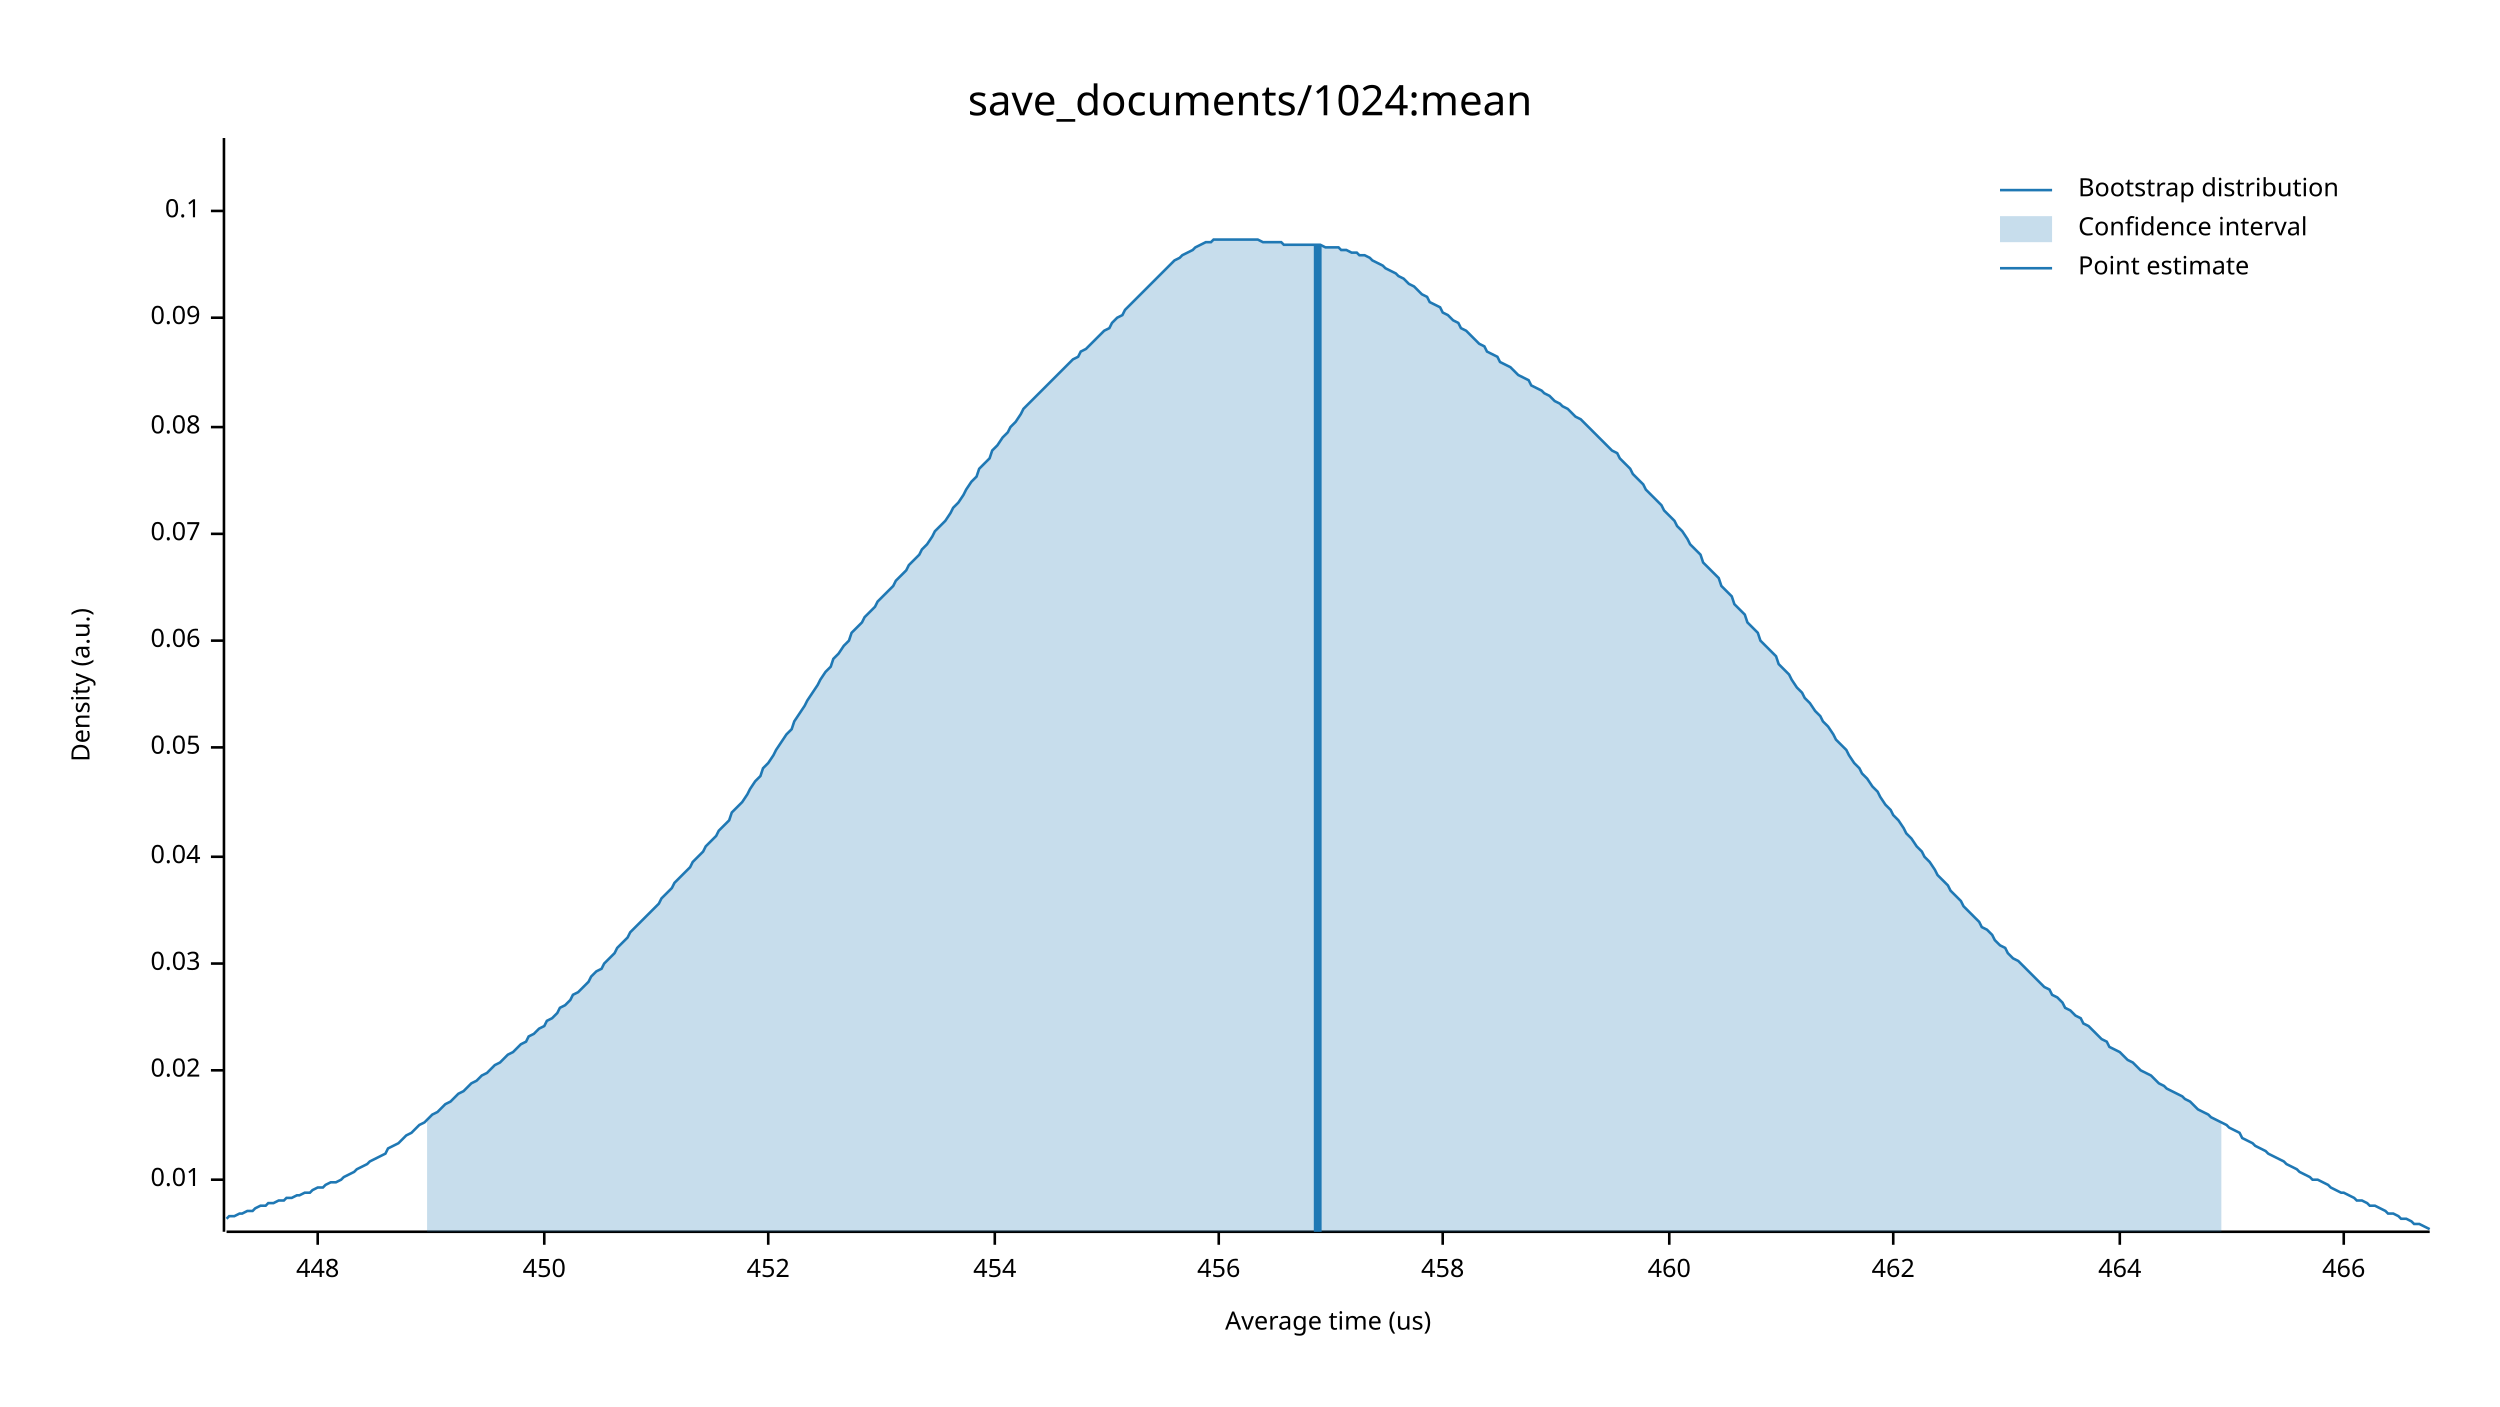
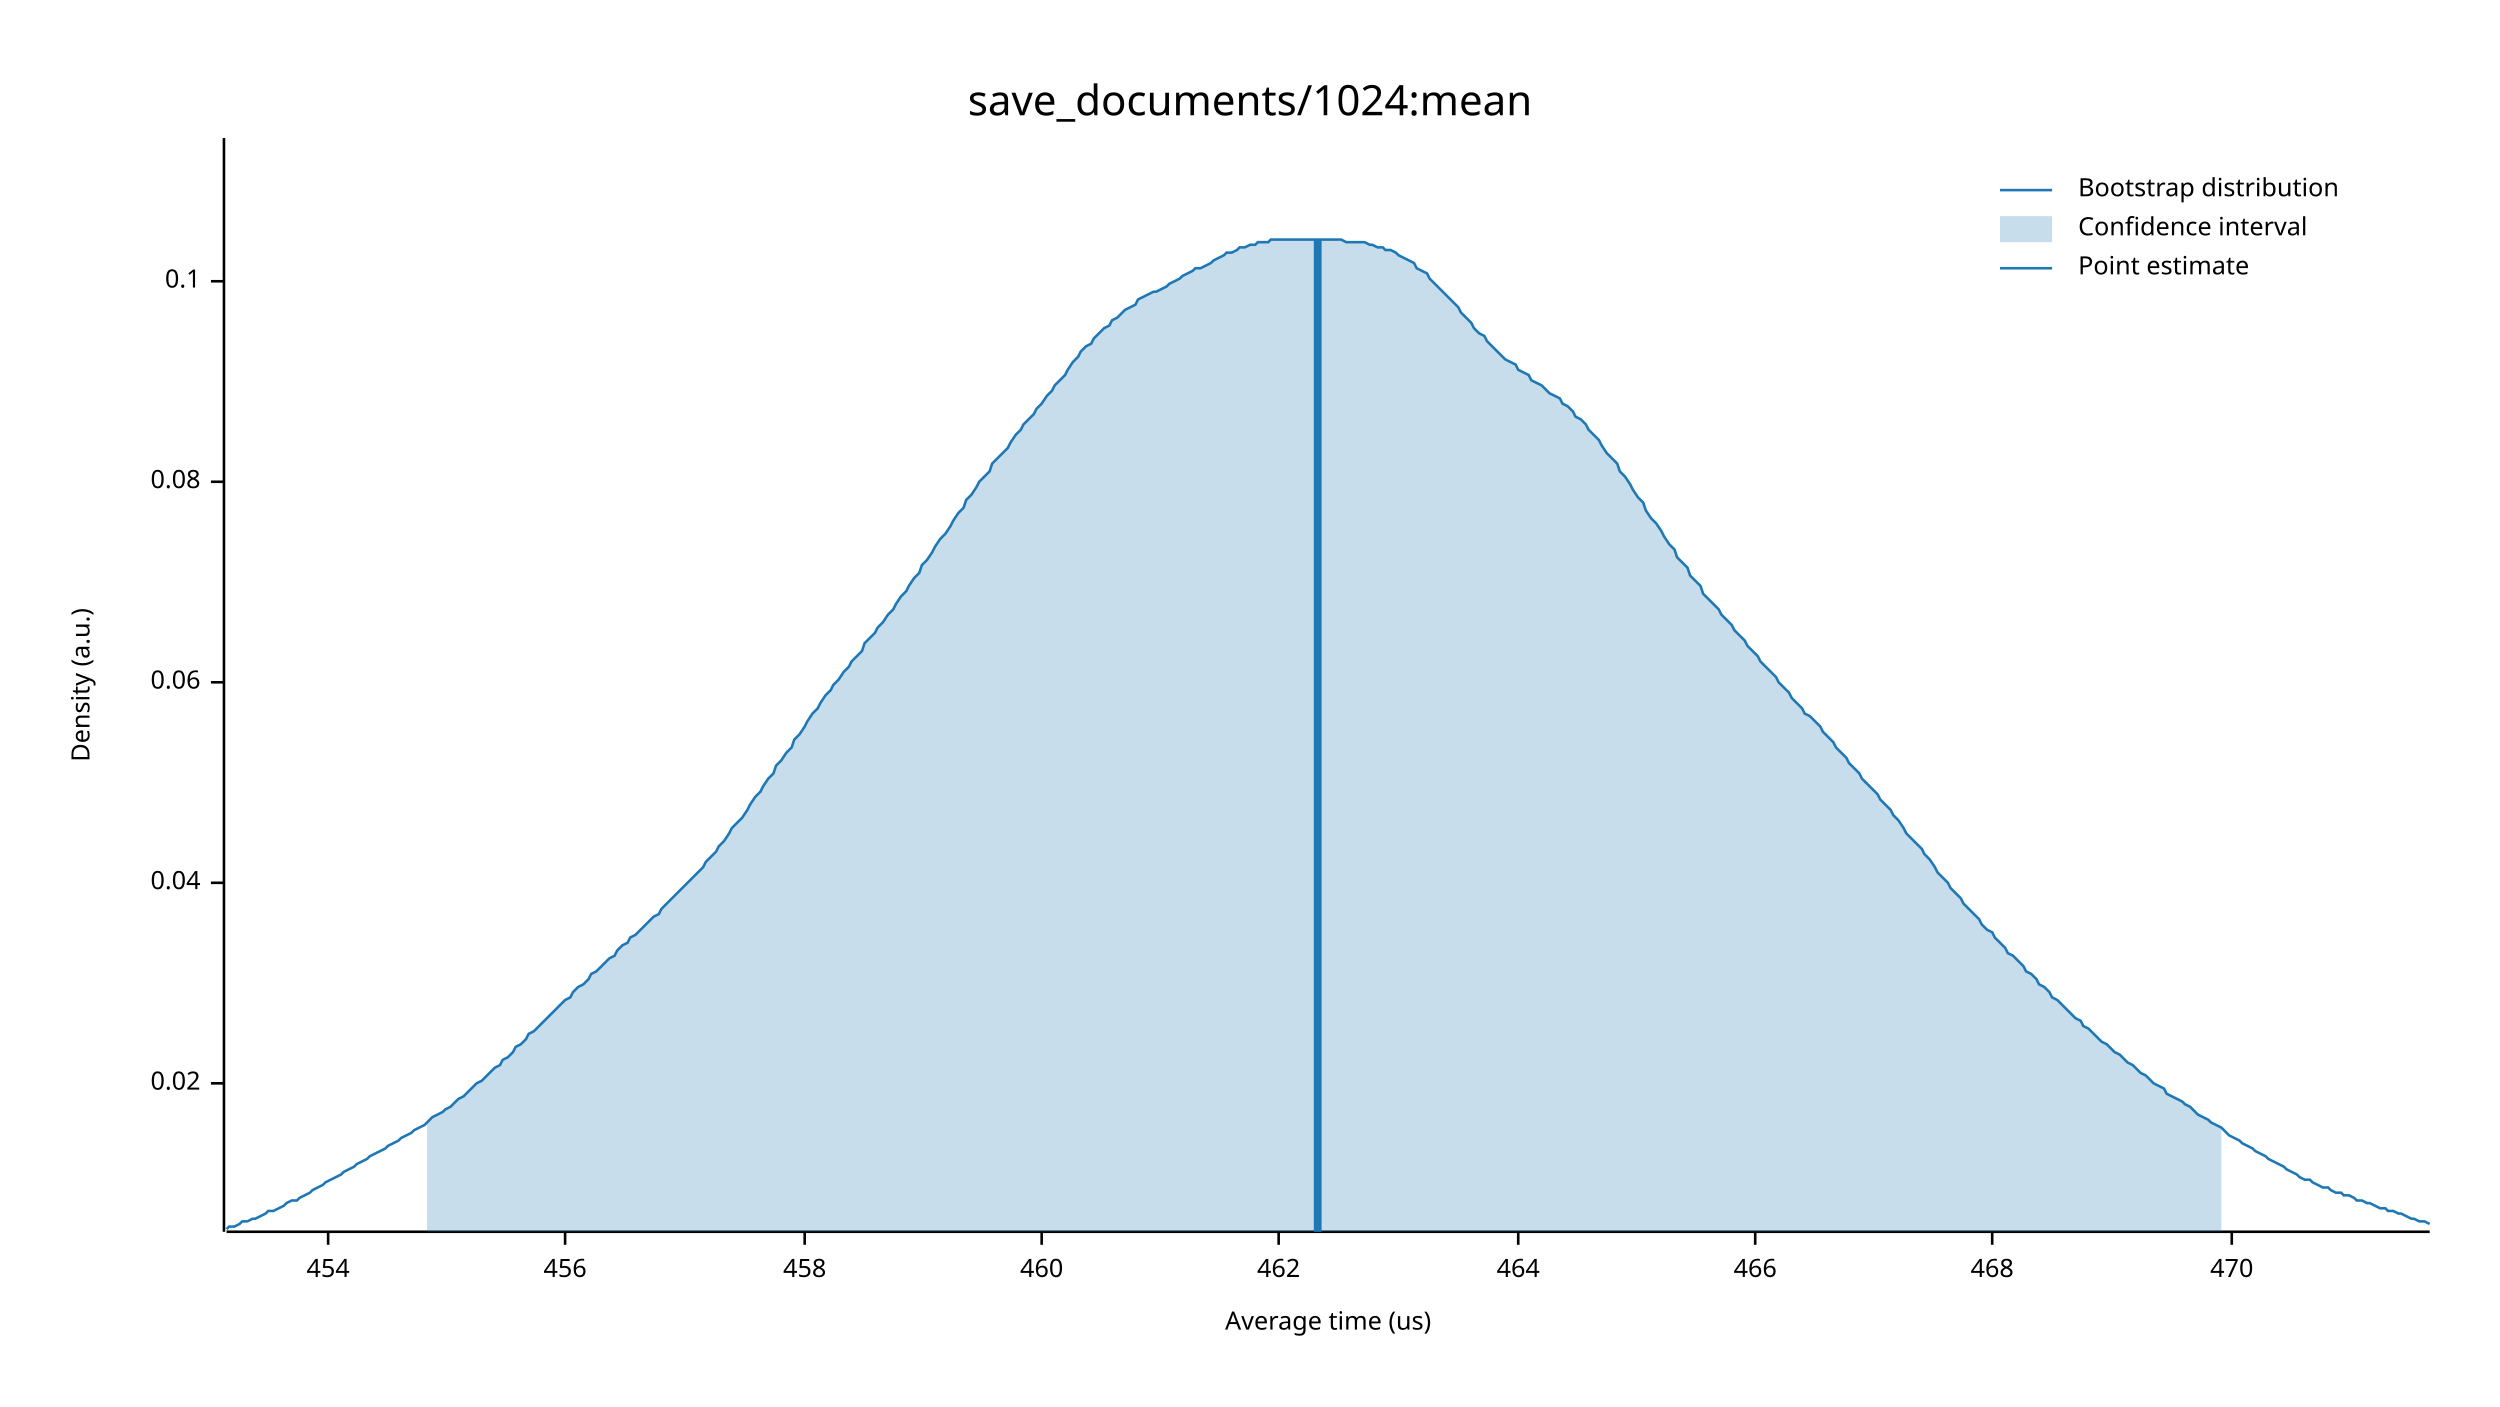
<svg xmlns="http://www.w3.org/2000/svg" width="960" height="540" viewBox="0 0 960 540">
  <text x="480" y="32" dy="0.76em" text-anchor="middle" font-family="sans-serif" font-size="16.129" opacity="1" fill="#000000">
save_documents/1024:mean
</text>
  <text x="27" y="263" dy="0.76em" text-anchor="middle" font-family="sans-serif" font-size="9.677" opacity="1" fill="#000000" transform="rotate(270, 27, 263)">
Density (a.u.)
</text>
  <text x="510" y="513" dy="-0.5ex" text-anchor="middle" font-family="sans-serif" font-size="9.677" opacity="1" fill="#000000">
Average time (us)
</text>
  <polyline fill="none" opacity="1" stroke="#000000" stroke-width="1" points="86,53 86,473 " />
-   <text x="77" y="453" dy="0.5ex" text-anchor="end" font-family="sans-serif" font-size="9.677" opacity="1" fill="#000000">
- 0.01
- </text>
-   <polyline fill="none" opacity="1" stroke="#000000" stroke-width="1" points="81,453 86,453 " />
-   <text x="77" y="411" dy="0.5ex" text-anchor="end" font-family="sans-serif" font-size="9.677" opacity="1" fill="#000000">
+   <text x="77" y="416" dy="0.5ex" text-anchor="end" font-family="sans-serif" font-size="9.677" opacity="1" fill="#000000">
0.02
</text>
-   <polyline fill="none" opacity="1" stroke="#000000" stroke-width="1" points="81,411 86,411 " />
-   <text x="77" y="370" dy="0.5ex" text-anchor="end" font-family="sans-serif" font-size="9.677" opacity="1" fill="#000000">
- 0.03
- </text>
-   <polyline fill="none" opacity="1" stroke="#000000" stroke-width="1" points="81,370 86,370 " />
-   <text x="77" y="329" dy="0.5ex" text-anchor="end" font-family="sans-serif" font-size="9.677" opacity="1" fill="#000000">
+   <polyline fill="none" opacity="1" stroke="#000000" stroke-width="1" points="81,416 86,416 " />
+   <text x="77" y="339" dy="0.5ex" text-anchor="end" font-family="sans-serif" font-size="9.677" opacity="1" fill="#000000">
0.04
</text>
-   <polyline fill="none" opacity="1" stroke="#000000" stroke-width="1" points="81,329 86,329 " />
-   <text x="77" y="287" dy="0.5ex" text-anchor="end" font-family="sans-serif" font-size="9.677" opacity="1" fill="#000000">
- 0.05
- </text>
-   <polyline fill="none" opacity="1" stroke="#000000" stroke-width="1" points="81,287 86,287 " />
-   <text x="77" y="246" dy="0.5ex" text-anchor="end" font-family="sans-serif" font-size="9.677" opacity="1" fill="#000000">
+   <polyline fill="none" opacity="1" stroke="#000000" stroke-width="1" points="81,339 86,339 " />
+   <text x="77" y="262" dy="0.5ex" text-anchor="end" font-family="sans-serif" font-size="9.677" opacity="1" fill="#000000">
0.06
</text>
-   <polyline fill="none" opacity="1" stroke="#000000" stroke-width="1" points="81,246 86,246 " />
-   <text x="77" y="205" dy="0.5ex" text-anchor="end" font-family="sans-serif" font-size="9.677" opacity="1" fill="#000000">
- 0.07
- </text>
-   <polyline fill="none" opacity="1" stroke="#000000" stroke-width="1" points="81,205 86,205 " />
-   <text x="77" y="164" dy="0.5ex" text-anchor="end" font-family="sans-serif" font-size="9.677" opacity="1" fill="#000000">
+   <polyline fill="none" opacity="1" stroke="#000000" stroke-width="1" points="81,262 86,262 " />
+   <text x="77" y="185" dy="0.5ex" text-anchor="end" font-family="sans-serif" font-size="9.677" opacity="1" fill="#000000">
0.08
</text>
-   <polyline fill="none" opacity="1" stroke="#000000" stroke-width="1" points="81,164 86,164 " />
-   <text x="77" y="122" dy="0.5ex" text-anchor="end" font-family="sans-serif" font-size="9.677" opacity="1" fill="#000000">
- 0.09
- </text>
-   <polyline fill="none" opacity="1" stroke="#000000" stroke-width="1" points="81,122 86,122 " />
-   <text x="77" y="81" dy="0.5ex" text-anchor="end" font-family="sans-serif" font-size="9.677" opacity="1" fill="#000000">
+   <polyline fill="none" opacity="1" stroke="#000000" stroke-width="1" points="81,185 86,185 " />
+   <text x="77" y="108" dy="0.5ex" text-anchor="end" font-family="sans-serif" font-size="9.677" opacity="1" fill="#000000">
0.1
</text>
-   <polyline fill="none" opacity="1" stroke="#000000" stroke-width="1" points="81,81 86,81 " />
+   <polyline fill="none" opacity="1" stroke="#000000" stroke-width="1" points="81,108 86,108 " />
  <polyline fill="none" opacity="1" stroke="#000000" stroke-width="1" points="87,473 933,473 " />
-   <text x="122" y="483" dy="0.76em" text-anchor="middle" font-family="sans-serif" font-size="9.677" opacity="1" fill="#000000">
- 448
- </text>
-   <polyline fill="none" opacity="1" stroke="#000000" stroke-width="1" points="122,473 122,478 " />
-   <text x="209" y="483" dy="0.76em" text-anchor="middle" font-family="sans-serif" font-size="9.677" opacity="1" fill="#000000">
- 450
- </text>
-   <polyline fill="none" opacity="1" stroke="#000000" stroke-width="1" points="209,473 209,478 " />
-   <text x="295" y="483" dy="0.76em" text-anchor="middle" font-family="sans-serif" font-size="9.677" opacity="1" fill="#000000">
- 452
- </text>
-   <polyline fill="none" opacity="1" stroke="#000000" stroke-width="1" points="295,473 295,478 " />
-   <text x="382" y="483" dy="0.76em" text-anchor="middle" font-family="sans-serif" font-size="9.677" opacity="1" fill="#000000">
+   <text x="126" y="483" dy="0.76em" text-anchor="middle" font-family="sans-serif" font-size="9.677" opacity="1" fill="#000000">
454
</text>
-   <polyline fill="none" opacity="1" stroke="#000000" stroke-width="1" points="382,473 382,478 " />
-   <text x="468" y="483" dy="0.76em" text-anchor="middle" font-family="sans-serif" font-size="9.677" opacity="1" fill="#000000">
+   <polyline fill="none" opacity="1" stroke="#000000" stroke-width="1" points="126,473 126,478 " />
+   <text x="217" y="483" dy="0.76em" text-anchor="middle" font-family="sans-serif" font-size="9.677" opacity="1" fill="#000000">
456
</text>
-   <polyline fill="none" opacity="1" stroke="#000000" stroke-width="1" points="468,473 468,478 " />
-   <text x="554" y="483" dy="0.76em" text-anchor="middle" font-family="sans-serif" font-size="9.677" opacity="1" fill="#000000">
+   <polyline fill="none" opacity="1" stroke="#000000" stroke-width="1" points="217,473 217,478 " />
+   <text x="309" y="483" dy="0.76em" text-anchor="middle" font-family="sans-serif" font-size="9.677" opacity="1" fill="#000000">
458
</text>
-   <polyline fill="none" opacity="1" stroke="#000000" stroke-width="1" points="554,473 554,478 " />
-   <text x="641" y="483" dy="0.76em" text-anchor="middle" font-family="sans-serif" font-size="9.677" opacity="1" fill="#000000">
+   <polyline fill="none" opacity="1" stroke="#000000" stroke-width="1" points="309,473 309,478 " />
+   <text x="400" y="483" dy="0.76em" text-anchor="middle" font-family="sans-serif" font-size="9.677" opacity="1" fill="#000000">
460
</text>
-   <polyline fill="none" opacity="1" stroke="#000000" stroke-width="1" points="641,473 641,478 " />
-   <text x="727" y="483" dy="0.76em" text-anchor="middle" font-family="sans-serif" font-size="9.677" opacity="1" fill="#000000">
+   <polyline fill="none" opacity="1" stroke="#000000" stroke-width="1" points="400,473 400,478 " />
+   <text x="491" y="483" dy="0.76em" text-anchor="middle" font-family="sans-serif" font-size="9.677" opacity="1" fill="#000000">
462
</text>
-   <polyline fill="none" opacity="1" stroke="#000000" stroke-width="1" points="727,473 727,478 " />
-   <text x="814" y="483" dy="0.76em" text-anchor="middle" font-family="sans-serif" font-size="9.677" opacity="1" fill="#000000">
+   <polyline fill="none" opacity="1" stroke="#000000" stroke-width="1" points="491,473 491,478 " />
+   <text x="583" y="483" dy="0.76em" text-anchor="middle" font-family="sans-serif" font-size="9.677" opacity="1" fill="#000000">
464
</text>
-   <polyline fill="none" opacity="1" stroke="#000000" stroke-width="1" points="814,473 814,478 " />
-   <text x="900" y="483" dy="0.76em" text-anchor="middle" font-family="sans-serif" font-size="9.677" opacity="1" fill="#000000">
+   <polyline fill="none" opacity="1" stroke="#000000" stroke-width="1" points="583,473 583,478 " />
+   <text x="674" y="483" dy="0.76em" text-anchor="middle" font-family="sans-serif" font-size="9.677" opacity="1" fill="#000000">
466
</text>
-   <polyline fill="none" opacity="1" stroke="#000000" stroke-width="1" points="900,473 900,478 " />
-   <polyline fill="none" opacity="1" stroke="#1F78B4" stroke-width="1" points="87,468 88,467 90,467 92,466 93,466 95,465 97,465 98,464 100,463 102,463 103,462 105,462 107,461 109,461 110,460 112,460 114,459 115,459 117,458 119,458 120,457 122,456 124,456 125,455 127,454 129,454 131,453 132,452 134,451 136,450 137,449 139,448 141,447 142,446 144,445 146,444 148,443 149,441 151,440 153,439 154,438 156,436 158,435 159,434 161,432 163,431 164,430 166,428 168,427 170,425 171,424 173,423 175,421 176,420 178,419 180,417 181,416 183,415 185,413 187,412 188,411 190,409 192,408 193,407 195,405 197,404 198,403 200,401 202,400 203,398 205,397 207,395 209,394 210,392 212,391 214,389 215,387 217,386 219,384 220,382 222,381 224,379 226,377 227,375 229,373 231,372 232,370 234,368 236,366 237,364 239,362 241,360 242,358 244,356 246,354 248,352 249,351 251,349 253,347 254,345 256,343 258,341 259,339 261,337 263,335 265,333 266,331 268,329 270,327 271,325 273,323 275,321 276,319 278,317 280,315 281,312 283,310 285,308 287,305 288,303 290,300 292,298 293,295 295,293 297,290 298,288 300,285 302,282 304,280 305,277 307,274 309,271 310,269 312,266 314,263 315,261 317,258 319,256 320,253 322,251 324,248 326,246 327,243 329,241 331,239 332,237 334,235 336,233 337,231 339,229 341,227 343,225 344,223 346,221 348,219 349,217 351,215 353,213 354,211 356,209 358,206 359,204 361,202 363,200 365,197 366,195 368,193 370,190 371,188 373,185 375,183 376,180 378,178 380,176 381,173 383,171 385,168 387,166 388,164 390,162 392,159 393,157 395,155 397,153 398,152 400,150 402,148 404,146 405,145 407,143 409,141 410,140 412,138 414,137 415,135 417,134 419,132 420,131 422,129 424,127 426,126 427,124 429,122 431,121 432,119 434,117 436,115 437,114 439,112 441,110 443,108 444,107 446,105 448,103 449,102 451,100 453,99 454,98 456,97 458,96 459,95 461,94 463,93 465,93 466,92 468,92 470,92 471,92 473,92 475,92 476,92 478,92 480,92 482,92 483,92 485,93 487,93 488,93 490,93 492,93 493,94 495,94 497,94 498,94 500,94 502,94 504,94 505,94 507,94 509,95 510,95 512,95 514,95 515,96 517,96 519,97 521,97 522,98 524,98 526,99 527,100 529,101 531,102 532,103 534,104 536,105 537,106 539,107 541,109 543,110 544,111 546,113 548,114 549,116 551,117 553,118 554,120 556,121 558,123 560,124 561,126 563,127 565,129 566,130 568,132 570,133 571,135 573,136 575,137 576,139 578,140 580,141 582,143 583,144 585,145 587,146 588,148 590,149 592,150 593,151 595,152 597,154 599,155 600,156 602,157 604,159 605,160 607,161 609,163 610,164 612,166 614,168 615,169 617,171 619,173 621,174 622,176 624,178 626,180 627,182 629,184 631,186 632,188 634,190 636,192 638,194 639,196 641,198 643,200 644,202 646,204 648,207 649,209 651,211 653,213 654,216 656,218 658,220 660,222 661,225 663,227 665,229 666,232 668,234 670,236 671,239 673,241 675,243 676,246 678,248 680,250 682,252 683,255 685,257 687,259 688,261 690,264 692,266 693,268 695,270 697,273 699,275 700,277 702,279 704,282 705,284 707,286 709,288 710,290 712,293 714,295 715,297 717,299 719,302 721,304 722,306 724,309 726,311 727,313 729,315 731,318 732,320 734,322 736,325 738,327 739,329 741,331 743,334 744,336 746,338 748,340 749,342 751,344 753,346 754,348 756,350 758,352 760,354 761,356 763,357 765,359 766,361 768,363 770,364 771,366 773,368 775,369 777,371 778,372 780,374 782,376 783,377 785,379 787,380 788,382 790,383 792,385 793,387 795,388 797,390 799,391 800,393 802,394 804,396 805,397 807,399 809,400 810,402 812,403 814,404 816,406 817,407 819,408 821,410 822,411 824,412 826,413 827,414 829,416 831,417 832,418 834,419 836,420 838,421 839,422 841,423 843,425 844,426 846,427 848,428 849,429 851,430 853,431 855,432 856,433 858,434 860,435 861,437 863,438 865,439 866,440 868,441 870,442 871,443 873,444 875,445 877,446 878,447 880,448 882,449 883,450 885,451 887,452 888,453 890,453 892,454 894,455 895,456 897,457 899,458 900,458 902,459 904,460 905,461 907,461 909,462 910,463 912,463 914,464 916,465 917,466 919,466 921,467 922,468 924,468 926,469 927,470 929,470 931,471 933,472 " />
-   <polygon opacity="0.25" fill="#1F78B4" points="164,430 166,428 168,427 170,425 171,424 173,423 175,421 176,420 178,419 180,417 181,416 183,415 185,413 187,412 188,411 190,409 192,408 193,407 195,405 197,404 198,403 200,401 202,400 203,398 205,397 207,395 209,394 210,392 212,391 214,389 215,387 217,386 219,384 220,382 222,381 224,379 226,377 227,375 229,373 231,372 232,370 234,368 236,366 237,364 239,362 241,360 242,358 244,356 246,354 248,352 249,351 251,349 253,347 254,345 256,343 258,341 259,339 261,337 263,335 265,333 266,331 268,329 270,327 271,325 273,323 275,321 276,319 278,317 280,315 281,312 283,310 285,308 287,305 288,303 290,300 292,298 293,295 295,293 297,290 298,288 300,285 302,282 304,280 305,277 307,274 309,271 310,269 312,266 314,263 315,261 317,258 319,256 320,253 322,251 324,248 326,246 327,243 329,241 331,239 332,237 334,235 336,233 337,231 339,229 341,227 343,225 344,223 346,221 348,219 349,217 351,215 353,213 354,211 356,209 358,206 359,204 361,202 363,200 365,197 366,195 368,193 370,190 371,188 373,185 375,183 376,180 378,178 380,176 381,173 383,171 385,168 387,166 388,164 390,162 392,159 393,157 395,155 397,153 398,152 400,150 402,148 404,146 405,145 407,143 409,141 410,140 412,138 414,137 415,135 417,134 419,132 420,131 422,129 424,127 426,126 427,124 429,122 431,121 432,119 434,117 436,115 437,114 439,112 441,110 443,108 444,107 446,105 448,103 449,102 451,100 453,99 454,98 456,97 458,96 459,95 461,94 463,93 465,93 466,92 468,92 470,92 471,92 473,92 475,92 476,92 478,92 480,92 482,92 483,92 485,93 487,93 488,93 490,93 492,93 493,94 495,94 497,94 498,94 500,94 502,94 504,94 505,94 507,94 509,95 510,95 512,95 514,95 515,96 517,96 519,97 521,97 522,98 524,98 526,99 527,100 529,101 531,102 532,103 534,104 536,105 537,106 539,107 541,109 543,110 544,111 546,113 548,114 549,116 551,117 553,118 554,120 556,121 558,123 560,124 561,126 563,127 565,129 566,130 568,132 570,133 571,135 573,136 575,137 576,139 578,140 580,141 582,143 583,144 585,145 587,146 588,148 590,149 592,150 593,151 595,152 597,154 599,155 600,156 602,157 604,159 605,160 607,161 609,163 610,164 612,166 614,168 615,169 617,171 619,173 621,174 622,176 624,178 626,180 627,182 629,184 631,186 632,188 634,190 636,192 638,194 639,196 641,198 643,200 644,202 646,204 648,207 649,209 651,211 653,213 654,216 656,218 658,220 660,222 661,225 663,227 665,229 666,232 668,234 670,236 671,239 673,241 675,243 676,246 678,248 680,250 682,252 683,255 685,257 687,259 688,261 690,264 692,266 693,268 695,270 697,273 699,275 700,277 702,279 704,282 705,284 707,286 709,288 710,290 712,293 714,295 715,297 717,299 719,302 721,304 722,306 724,309 726,311 727,313 729,315 731,318 732,320 734,322 736,325 738,327 739,329 741,331 743,334 744,336 746,338 748,340 749,342 751,344 753,346 754,348 756,350 758,352 760,354 761,356 763,357 765,359 766,361 768,363 770,364 771,366 773,368 775,369 777,371 778,372 780,374 782,376 783,377 785,379 787,380 788,382 790,383 792,385 793,387 795,388 797,390 799,391 800,393 802,394 804,396 805,397 807,399 809,400 810,402 812,403 814,404 816,406 817,407 819,408 821,410 822,411 824,412 826,413 827,414 829,416 831,417 832,418 834,419 836,420 838,421 839,422 841,423 843,425 844,426 846,427 848,428 849,429 851,430 853,431 853,473 164,473 " />
-   <polyline fill="none" opacity="1" stroke="#1F78B4" stroke-width="3" points="506,473 506,94 " />
+   <polyline fill="none" opacity="1" stroke="#000000" stroke-width="1" points="674,473 674,478 " />
+   <text x="765" y="483" dy="0.76em" text-anchor="middle" font-family="sans-serif" font-size="9.677" opacity="1" fill="#000000">
+ 468
+ </text>
+   <polyline fill="none" opacity="1" stroke="#000000" stroke-width="1" points="765,473 765,478 " />
+   <text x="857" y="483" dy="0.76em" text-anchor="middle" font-family="sans-serif" font-size="9.677" opacity="1" fill="#000000">
+ 470
+ </text>
+   <polyline fill="none" opacity="1" stroke="#000000" stroke-width="1" points="857,473 857,478 " />
+   <polyline fill="none" opacity="1" stroke="#1F78B4" stroke-width="1" points="87,472 88,471 90,471 92,470 93,469 95,469 97,468 98,468 100,467 102,466 103,465 105,465 107,464 109,463 110,462 112,461 114,461 115,460 117,459 119,458 120,457 122,456 124,455 125,454 127,453 129,452 131,451 132,450 134,449 136,448 137,447 139,446 141,445 142,444 144,443 146,442 148,441 149,440 151,439 153,438 154,437 156,436 158,435 159,434 161,433 163,432 164,431 166,429 168,428 170,427 171,426 173,425 175,423 176,422 178,421 180,419 181,418 183,416 185,415 187,413 188,412 190,410 192,409 193,407 195,406 197,404 198,402 200,401 202,399 203,397 205,396 207,394 209,392 210,391 212,389 214,387 215,386 217,384 219,383 220,381 222,379 224,378 226,376 227,374 229,373 231,371 232,370 234,368 236,367 237,365 239,363 241,362 242,360 244,359 246,357 248,355 249,354 251,352 253,351 254,349 256,347 258,345 259,344 261,342 263,340 265,338 266,337 268,335 270,333 271,331 273,329 275,327 276,325 278,323 280,320 281,318 283,316 285,314 287,311 288,309 290,306 292,304 293,302 295,299 297,297 298,294 300,292 302,289 304,287 305,284 307,282 309,279 310,277 312,274 314,272 315,270 317,267 319,265 320,263 322,261 324,258 326,256 327,254 329,252 331,250 332,247 334,245 336,243 337,241 339,239 341,236 343,234 344,232 346,229 348,227 349,225 351,222 353,220 354,217 356,215 358,212 359,210 361,207 363,205 365,202 366,200 368,197 370,195 371,192 373,190 375,187 376,185 378,183 380,181 381,178 383,176 385,174 387,172 388,170 390,167 392,165 393,163 395,161 397,159 398,157 400,155 402,152 404,150 405,148 407,146 409,144 410,142 412,139 414,137 415,135 417,133 419,132 420,130 422,128 424,126 426,125 427,123 429,122 431,120 432,119 434,118 436,117 437,115 439,114 441,113 443,112 444,112 446,111 448,110 449,109 451,108 453,107 454,106 456,105 458,104 459,103 461,103 463,102 465,101 466,100 468,99 470,98 471,97 473,97 475,96 476,95 478,95 480,94 482,94 483,93 485,93 487,93 488,92 490,92 492,92 493,92 495,92 497,92 498,92 500,92 502,92 504,92 505,92 507,92 509,92 510,92 512,92 514,92 515,92 517,93 519,93 521,93 522,93 524,93 526,94 527,94 529,95 531,95 532,96 534,96 536,97 537,98 539,99 541,100 543,101 544,103 546,104 548,105 549,107 551,109 553,111 554,112 556,114 558,116 560,118 561,120 563,122 565,124 566,126 568,128 570,129 571,131 573,133 575,135 576,136 578,138 580,139 582,140 583,142 585,143 587,144 588,146 590,147 592,148 593,149 595,151 597,152 599,153 600,155 602,156 604,158 605,160 607,161 609,163 610,165 612,167 614,169 615,171 617,174 619,176 621,178 622,181 624,183 626,186 627,188 629,191 631,193 632,196 634,199 636,201 638,204 639,206 641,209 643,211 644,214 646,216 648,218 649,221 651,223 653,225 654,228 656,230 658,232 660,234 661,236 663,238 665,240 666,242 668,244 670,246 671,248 673,250 675,252 676,254 678,256 680,258 682,260 683,262 685,264 687,266 688,268 690,270 692,272 693,274 695,275 697,277 699,279 700,281 702,283 704,285 705,287 707,289 709,291 710,293 712,295 714,297 715,299 717,301 719,303 721,305 722,307 724,309 726,311 727,313 729,315 731,318 732,320 734,322 736,324 738,326 739,328 741,330 743,333 744,335 746,337 748,339 749,341 751,343 753,345 754,347 756,349 758,351 760,353 761,355 763,357 765,358 766,360 768,362 770,364 771,366 773,367 775,369 777,371 778,373 780,374 782,376 783,378 785,379 787,381 788,383 790,384 792,386 793,387 795,389 797,391 799,392 800,394 802,395 804,397 805,398 807,400 809,401 810,402 812,404 814,405 816,407 817,408 819,409 821,411 822,412 824,413 826,415 827,416 829,417 831,418 832,420 834,421 836,422 838,423 839,424 841,425 843,427 844,428 846,429 848,430 849,431 851,432 853,433 855,435 856,436 858,437 860,438 861,439 863,440 865,441 866,442 868,443 870,444 871,445 873,446 875,447 877,448 878,449 880,450 882,451 883,452 885,453 887,453 888,454 890,455 892,456 894,456 895,457 897,458 899,458 900,459 902,459 904,460 905,461 907,461 909,462 910,462 912,463 914,464 916,464 917,465 919,465 921,466 922,466 924,467 926,468 927,468 929,469 931,469 933,470 " />
+   <polygon opacity="0.25" fill="#1F78B4" points="164,431 166,429 168,428 170,427 171,426 173,425 175,423 176,422 178,421 180,419 181,418 183,416 185,415 187,413 188,412 190,410 192,409 193,407 195,406 197,404 198,402 200,401 202,399 203,397 205,396 207,394 209,392 210,391 212,389 214,387 215,386 217,384 219,383 220,381 222,379 224,378 226,376 227,374 229,373 231,371 232,370 234,368 236,367 237,365 239,363 241,362 242,360 244,359 246,357 248,355 249,354 251,352 253,351 254,349 256,347 258,345 259,344 261,342 263,340 265,338 266,337 268,335 270,333 271,331 273,329 275,327 276,325 278,323 280,320 281,318 283,316 285,314 287,311 288,309 290,306 292,304 293,302 295,299 297,297 298,294 300,292 302,289 304,287 305,284 307,282 309,279 310,277 312,274 314,272 315,270 317,267 319,265 320,263 322,261 324,258 326,256 327,254 329,252 331,250 332,247 334,245 336,243 337,241 339,239 341,236 343,234 344,232 346,229 348,227 349,225 351,222 353,220 354,217 356,215 358,212 359,210 361,207 363,205 365,202 366,200 368,197 370,195 371,192 373,190 375,187 376,185 378,183 380,181 381,178 383,176 385,174 387,172 388,170 390,167 392,165 393,163 395,161 397,159 398,157 400,155 402,152 404,150 405,148 407,146 409,144 410,142 412,139 414,137 415,135 417,133 419,132 420,130 422,128 424,126 426,125 427,123 429,122 431,120 432,119 434,118 436,117 437,115 439,114 441,113 443,112 444,112 446,111 448,110 449,109 451,108 453,107 454,106 456,105 458,104 459,103 461,103 463,102 465,101 466,100 468,99 470,98 471,97 473,97 475,96 476,95 478,95 480,94 482,94 483,93 485,93 487,93 488,92 490,92 492,92 493,92 495,92 497,92 498,92 500,92 502,92 504,92 505,92 507,92 509,92 510,92 512,92 514,92 515,92 517,93 519,93 521,93 522,93 524,93 526,94 527,94 529,95 531,95 532,96 534,96 536,97 537,98 539,99 541,100 543,101 544,103 546,104 548,105 549,107 551,109 553,111 554,112 556,114 558,116 560,118 561,120 563,122 565,124 566,126 568,128 570,129 571,131 573,133 575,135 576,136 578,138 580,139 582,140 583,142 585,143 587,144 588,146 590,147 592,148 593,149 595,151 597,152 599,153 600,155 602,156 604,158 605,160 607,161 609,163 610,165 612,167 614,169 615,171 617,174 619,176 621,178 622,181 624,183 626,186 627,188 629,191 631,193 632,196 634,199 636,201 638,204 639,206 641,209 643,211 644,214 646,216 648,218 649,221 651,223 653,225 654,228 656,230 658,232 660,234 661,236 663,238 665,240 666,242 668,244 670,246 671,248 673,250 675,252 676,254 678,256 680,258 682,260 683,262 685,264 687,266 688,268 690,270 692,272 693,274 695,275 697,277 699,279 700,281 702,283 704,285 705,287 707,289 709,291 710,293 712,295 714,297 715,299 717,301 719,303 721,305 722,307 724,309 726,311 727,313 729,315 731,318 732,320 734,322 736,324 738,326 739,328 741,330 743,333 744,335 746,337 748,339 749,341 751,343 753,345 754,347 756,349 758,351 760,353 761,355 763,357 765,358 766,360 768,362 770,364 771,366 773,367 775,369 777,371 778,373 780,374 782,376 783,378 785,379 787,381 788,383 790,384 792,386 793,387 795,389 797,391 799,392 800,394 802,395 804,397 805,398 807,400 809,401 810,402 812,404 814,405 816,407 817,408 819,409 821,411 822,412 824,413 826,415 827,416 829,417 831,418 832,420 834,421 836,422 838,423 839,424 841,425 843,427 844,428 846,429 848,430 849,431 851,432 853,433 853,473 164,473 " />
+   <polyline fill="none" opacity="1" stroke="#1F78B4" stroke-width="3" points="506,473 506,92 " />
  <text x="798" y="68" dy="0.76em" text-anchor="start" font-family="sans-serif" font-size="9.677" opacity="1" fill="#000000">
Bootstrap distribution
</text>
  <text x="798" y="83" dy="0.76em" text-anchor="start" font-family="sans-serif" font-size="9.677" opacity="1" fill="#000000">
Confidence interval
</text>
  <text x="798" y="98" dy="0.76em" text-anchor="start" font-family="sans-serif" font-size="9.677" opacity="1" fill="#000000">
Point estimate
</text>
  <polyline fill="none" opacity="1" stroke="#1F78B4" stroke-width="1" points="768,73 788,73 " />
  <rect x="768" y="83" width="20" height="10" opacity="0.25" fill="#1F78B4" stroke="none" />
  <polyline fill="none" opacity="1" stroke="#1F78B4" stroke-width="1" points="768,103 788,103 " />
</svg>
